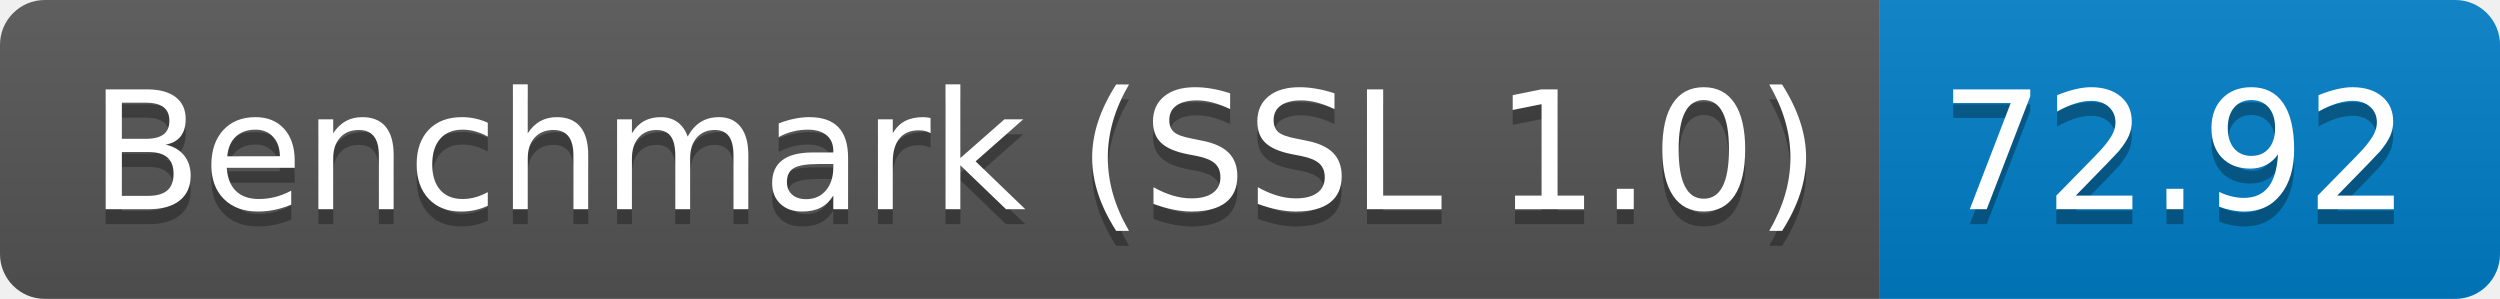
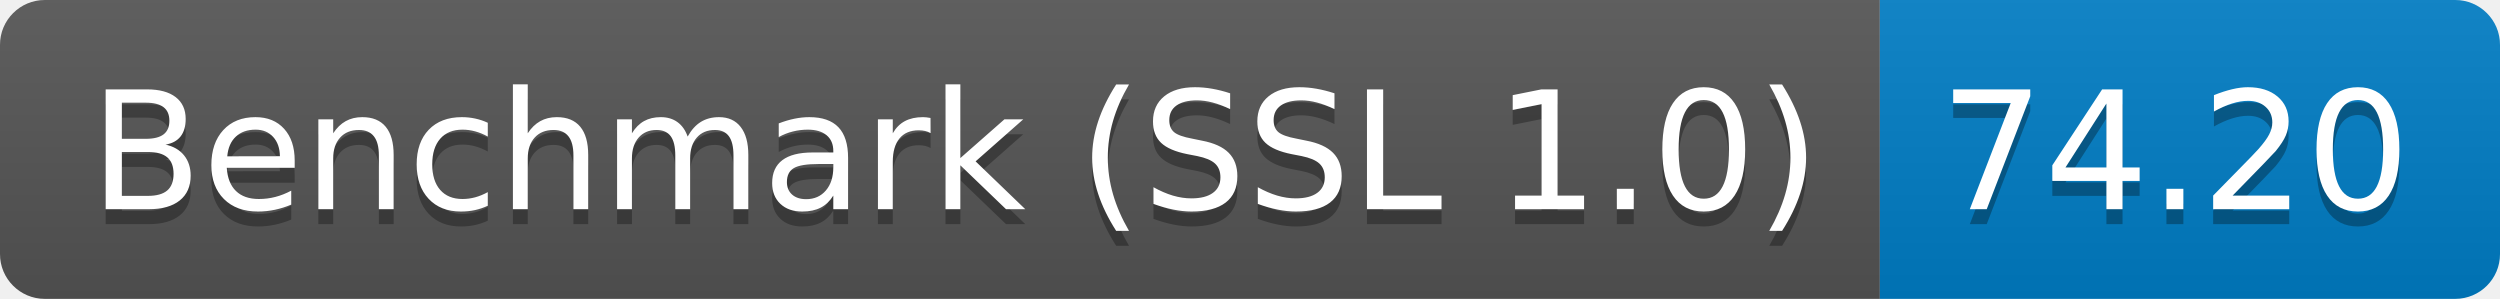
<svg xmlns="http://www.w3.org/2000/svg" height="20" width="167.3">
  <linearGradient id="smooth" x2="0" y2="100%">
    <stop offset="0" stop-color="#bbb" stop-opacity=".1" />
    <stop offset="1" stop-opacity=".1" />
  </linearGradient>
  <clipPath id="round">
    <rect fill="#fff" height="20" rx="3" width="167.3" />
  </clipPath>
  <g clip-path="url(#round)">
    <rect fill="#555" height="20" width="125.8" />
    <rect fill="#007ec6" height="20" width="41.5" x="125.8" />
    <rect fill="url(#smooth)" height="20" width="167.3" />
  </g>
  <g fill="#fff" font-family="DejaVu Sans,Verdana,Geneva,sans-serif" font-size="110" text-anchor="middle">
    <text fill="#010101" fill-opacity=".3" lengthAdjust="spacing" textLength="1158.0" transform="scale(0.1)" x="639.0" y="150">Benchmark (SSL 1.0)</text>
    <text lengthAdjust="spacing" textLength="1158.0" transform="scale(0.1)" x="639.0" y="140">Benchmark (SSL 1.0)</text>
-     <text fill="#010101" fill-opacity=".3" lengthAdjust="spacing" textLength="315.0" transform="scale(0.1)" x="1455.5" y="150">72.92</text>
-     <text lengthAdjust="spacing" textLength="315.0" transform="scale(0.1)" x="1455.5" y="140">72.92</text>
+     <text fill="#010101" fill-opacity=".3" lengthAdjust="spacing" textLength="315.0" transform="scale(0.1)" x="1455.5" y="150">74.20</text>
+     <text lengthAdjust="spacing" textLength="315.0" transform="scale(0.1)" x="1455.5" y="140">74.20</text>
  </g>
</svg>
